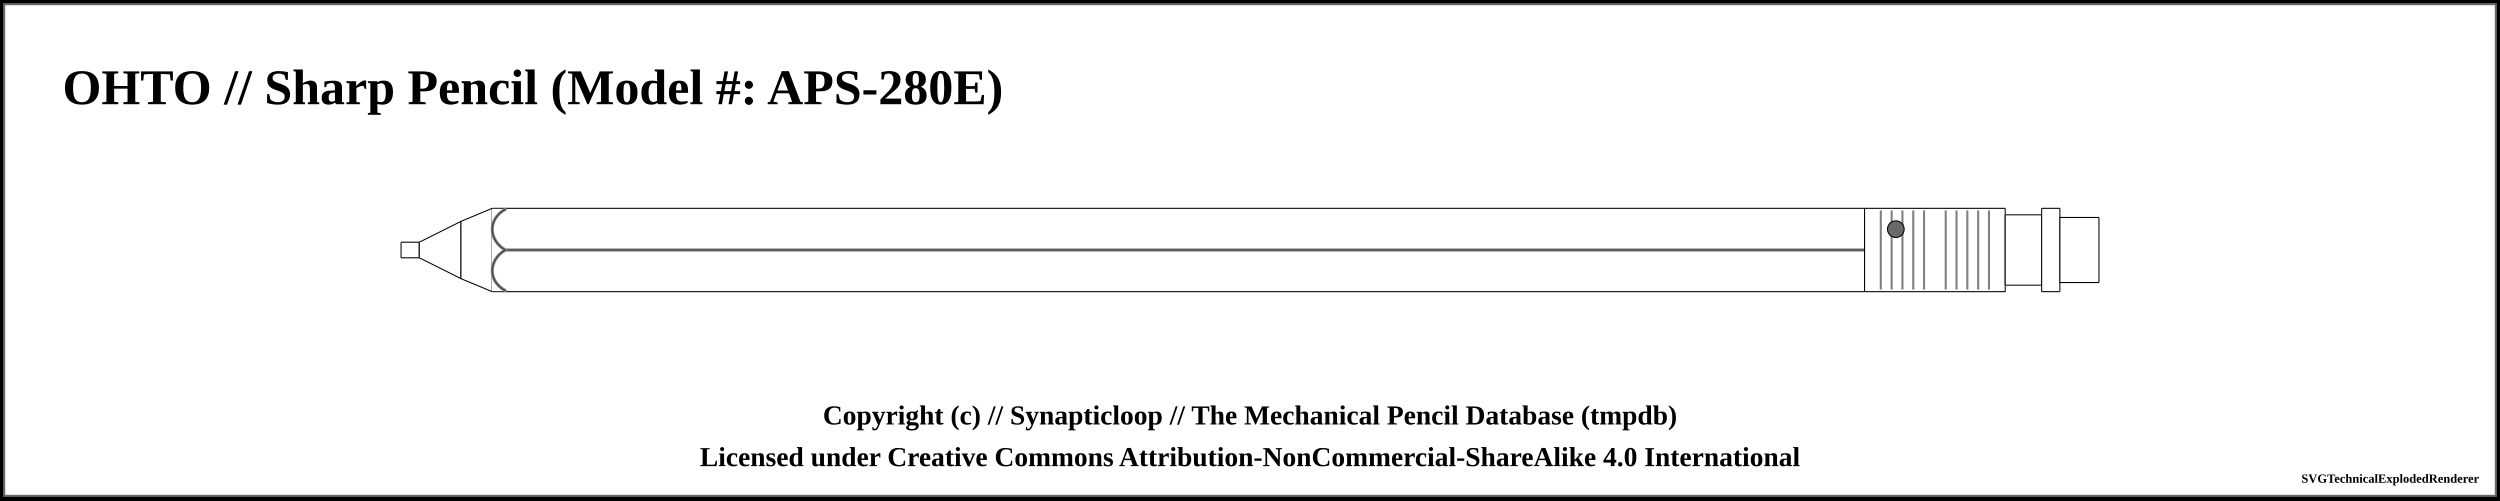
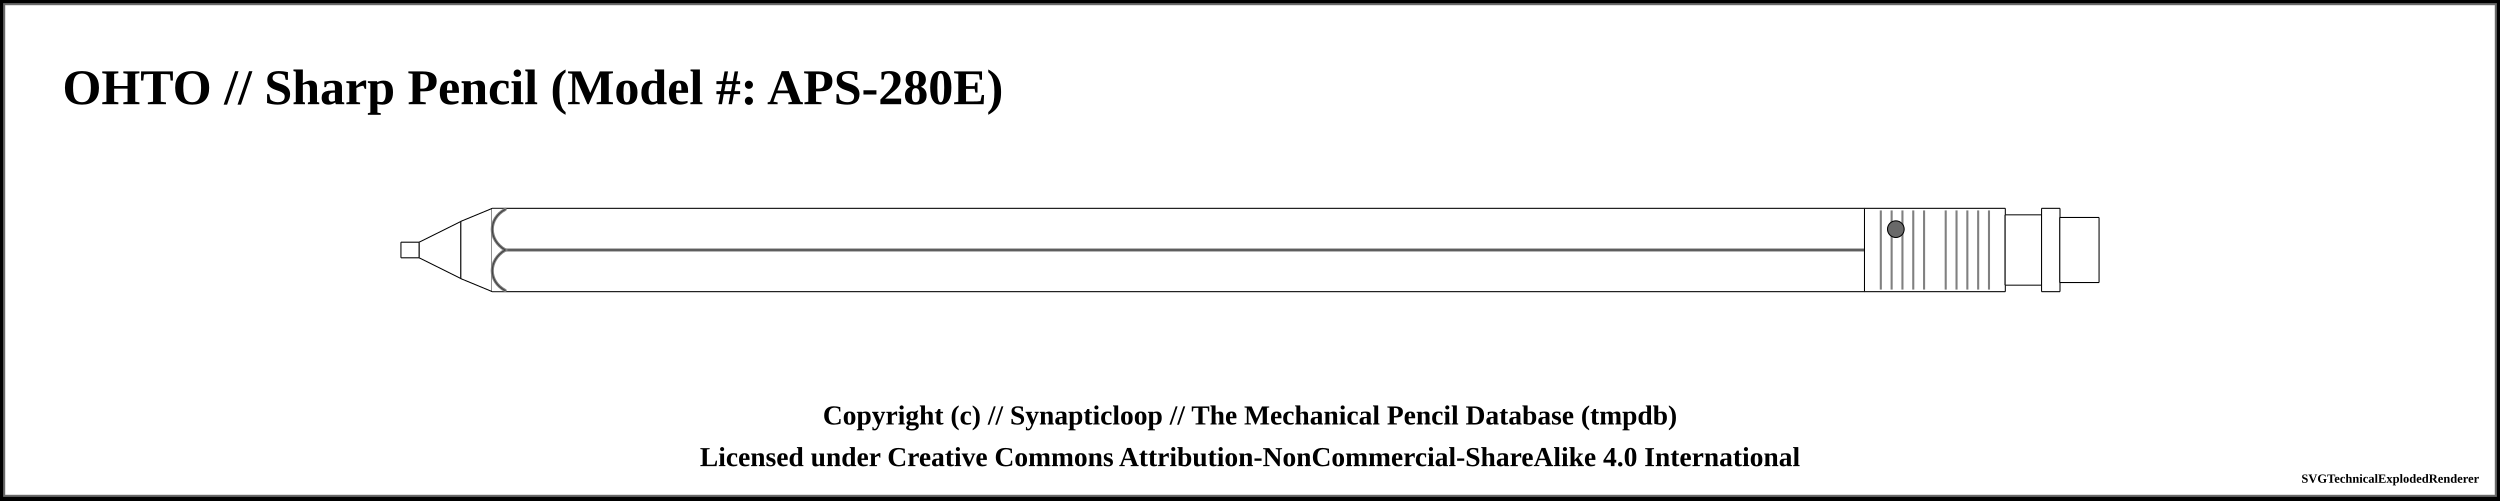
<svg xmlns="http://www.w3.org/2000/svg" width="1200" height="240">
  <pattern id="knurled-large" patternUnits="userSpaceOnUse" width="12" height="12">
    <path stroke="dimgray" stroke-linecap="round" stroke-width="1" d="M 6,6 L 12,12" />
    <path stroke="dimgray" stroke-linecap="round" stroke-width="1" d="M 6,6 L 0,12" />
    <path stroke="gray" stroke-linecap="round" stroke-width="1" d="M 6,6 L 12,0" />
    <path stroke="gray" stroke-linecap="round" stroke-width="1" d="M 6,6 L 0,0" />
  </pattern>
  <pattern id="knurled-small" patternUnits="userSpaceOnUse" width="4" height="4">
    <path stroke="dimgray" stroke-linecap="round" stroke-width="1" d="M 2,2 L 4,4" />
    <path stroke="dimgray" stroke-linecap="round" stroke-width="1" d="M 2,2 L 0,4" />
    <path stroke="gray" stroke-linecap="round" stroke-width="1" d="M 2,2 L 4,0" />
    <path stroke="gray" stroke-linecap="round" stroke-width="1" d="M 2,2 L 0,0" />
  </pattern>
  <pattern id="knurled" patternUnits="userSpaceOnUse" width="8" height="8">
    <path stroke="dimgray" stroke-linecap="round" stroke-width="1" d="M 4,4 L 8,8" />
    <path stroke="dimgray" stroke-linecap="round" stroke-width="1" d="M 4,4 L 0,8" />
    <path stroke="gray" stroke-linecap="round" stroke-width="1" d="M 4,4 L 8,0" />
    <path stroke="gray" stroke-linecap="round" stroke-width="1" d="M 4,4 L 0,0" />
  </pattern>
  <pattern id="lined" patternUnits="userSpaceOnUse" width="3" height="3">
    <path stroke="dimgray" stroke-linecap="round" stroke-width="1" d="M 0,0 L 3,0" />
  </pattern>
  <pattern id="ridged" patternUnits="userSpaceOnUse" width="3" height="3">
    <path stroke="dimgray" stroke-linecap="round" stroke-width="1" d="M 0,0 L 0,3" />
  </pattern>
  <pattern id="spring" patternUnits="userSpaceOnUse" width="8" height="60">
    <path stroke="dimgray" stroke-linecap="round" stroke-width="2" d="M 1,1 L 8,60" />
    <path stroke="white" stroke-linecap="round" stroke-width="1" d="M 1,1 L 8,60" />
  </pattern>
  <rect x="0" y="0" width="1200" height="240" fill="white" stroke="black" stroke-width="4" />
  <rect x="2" y="2" width="1196" height="236" fill="white" stroke="dimgray" stroke-width="1" />
  <g transform="rotate(0 0 0)">
    <text x="30" y="50" font-size="2.0em" font-weight="bold"> OHTO // Sharp Pencil (Model #: APS-280E)</text>
-     <path d="M192.45 116.25 L201.3 116.25 L201.3 123.75 L192.45 123.75 Z" stroke-width="0" stroke="none" stroke-linejoin="round" fill="white" fill-opacity="1" />
-     <path d="M192.5 116.25 L201.25 116.25 M201.25 123.75 L192.5 123.75" stroke-width="0.5" stroke="black" stroke-linejoin="round" fill="white" fill-opacity="1" />
-     <path d="M201.25 116.25 L201.25 123.75" stroke-width="0.5" stroke="black" stroke-linejoin="round" fill="white" fill-opacity="1" />
-     <path d="M192.5 116.25 L192.5 123.75" stroke-width="0.5" stroke="black" stroke-linejoin="round" fill="white" fill-opacity="1" />
-     <path d="M201.2 116.25 L221.3 106.25 L221.3 133.75 L201.2 123.75 Z" stroke-width="0" stroke="none" stroke-linejoin="round" fill="white" fill-opacity="1" />
-     <path d="M201.25 116.25 L221.25 106.25 M221.25 133.75 L201.25 123.75" stroke-width="0.5" stroke="black" stroke-linejoin="round" fill="white" fill-opacity="1" />
-     <path d="M221.25 106.25 L221.25 133.75" stroke-width="0.5" stroke="black" stroke-linejoin="round" fill="white" fill-opacity="1" />
-     <path d="M201.25 116.25 L201.25 123.75" stroke-width="0.5" stroke="black" stroke-linejoin="round" fill="white" fill-opacity="1" />
-     <path d="M221.2 106.25 L236.3 100 L236.3 140 L221.2 133.75 Z" stroke-width="0" stroke="none" stroke-linejoin="round" fill="white" fill-opacity="1" />
-     <path d="M221.25 106.25 L236.25 100 M236.25 140 L221.25 133.75" stroke-width="0.5" stroke="black" stroke-linejoin="round" fill="white" fill-opacity="1" />
-     <path d="M221.25 106.25 L221.25 133.75" stroke-width="0.5" stroke="black" stroke-linejoin="round" fill="white" fill-opacity="1" />
-     <path d="M236.2 100 L895.05 100 L895.05 140 L236.2 140 Z" stroke-width="0" stroke="none" stroke-linejoin="round" fill="white" fill-opacity="1" />
-     <path d="M236.25 100 L895 100 M895 140 L236.25 140" stroke-width="0.5" stroke="black" stroke-linejoin="round" fill="white" fill-opacity="1" />
-     <path d="M895 100 L895 140" stroke-width="0.5" stroke="black" stroke-linejoin="round" fill="white" fill-opacity="1" />
-     <path d="M236.25 100 L236.25 140" stroke-width="0.5" stroke="black" stroke-linejoin="round" fill="white" fill-opacity="1" />
+     <path d="M192.45 116.25 L201.3 116.25 L201.3 123.75 L192.45 123.75 L192.45 116.25" stroke-width="0" stroke="none" stroke-linejoin="round" fill="white" fill-opacity="1" />
+     <path d="M192.45 116.25 L201.3 116.25 M201.3 123.75 L192.45 123.75" stroke-width="0.5" stroke="black" stroke-linejoin="round" fill="white" fill-opacity="1" />
+     <path d="M201.3 116.25 L201.3 123.75" stroke-width="0.5" stroke="black" stroke-linejoin="round" fill="white" fill-opacity="1" />
+     <path d="M192.45 116.25 L192.45 123.75" stroke-width="0.5" stroke="black" stroke-linejoin="round" fill="white" fill-opacity="1" />
+     <path d="M201.2 116.25 L221.3 106.25 L221.3 133.75 L201.2 123.75 L201.2 116.25" stroke-width="0" stroke="none" stroke-linejoin="round" fill="white" fill-opacity="1" />
+     <path d="M201.2 116.25 L221.3 106.25 M221.3 133.75 L201.2 123.75" stroke-width="0.5" stroke="black" stroke-linejoin="round" fill="white" fill-opacity="1" />
+     <path d="M221.3 106.25 L221.3 133.75" stroke-width="0.5" stroke="black" stroke-linejoin="round" fill="white" fill-opacity="1" />
+     <path d="M201.2 116.25 L201.2 123.75" stroke-width="0.5" stroke="black" stroke-linejoin="round" fill="white" fill-opacity="1" />
+     <path d="M221.2 106.25 L236.3 100 L236.3 140 L221.2 133.75 L221.2 106.25" stroke-width="0" stroke="none" stroke-linejoin="round" fill="white" fill-opacity="1" />
+     <path d="M221.2 106.25 L236.3 100 M236.3 140 L221.2 133.75" stroke-width="0.5" stroke="black" stroke-linejoin="round" fill="white" fill-opacity="1" />
+     <path d="M221.2 106.25 L221.2 133.75" stroke-width="0.5" stroke="black" stroke-linejoin="round" fill="white" fill-opacity="1" />
+     <path d="M236.2 100 L895.05 100 L895.05 140 L236.2 140 L236.2 100" stroke-width="0" stroke="none" stroke-linejoin="round" fill="white" fill-opacity="1" />
+     <path d="M236.2 100 L895.05 100 M895.05 140 L236.2 140" stroke-width="0.5" stroke="black" stroke-linejoin="round" fill="white" fill-opacity="1" />
+     <path d="M895.05 100 L895.05 140" stroke-width="0.5" stroke="black" stroke-linejoin="round" fill="white" fill-opacity="1" />
+     <path d="M236.2 100 L236.2 140" stroke-width="0.5" stroke="black" stroke-linejoin="round" fill="white" fill-opacity="1" />
    <line x1="242.5" y1="120" x2="901.25" y2="120" stroke-width="1.5" stroke="gray" fill="gray" stroke-opacity="1.0" />
    <line x1="242.5" y1="120" x2="901.25" y2="120" stroke-width="0.5" stroke="black" fill="none" stroke-opacity="0.5" />
    <path d="M 236.15 100.25 L 242.5 100.25 C 234.219 105, 234.219 115, 242.5 120 C 234.219 125, 234.219 135, 242.5 139.75 L 236.15 139.75 Z" stroke-width="0" stroke="0" stroke-linecap="round" fill-opacity="1" fill="white" />
    <path d="M 242.5 100.5 C 234.219 105, 234.219 115, 242.5 120 C 234.219 125, 234.219 135, 242.5 139.45" stroke-width="1.5" stroke="gray" stroke-linecap="round" fill-opacity="0" fill="none" />
    <path d="M 242.5 100.5 C 234.219 105, 234.219 115, 242.5 120 C 234.219 125, 234.219 135, 242.5 139.5" stroke-width="0.5" stroke="black" stroke-opacity="0.5" stroke-linecap="round" fill-opacity="0" fill="none" />
-     <path d="M894.95 100 L962.55 100 L962.55 140 L894.95 140 Z" stroke-width="0" stroke="none" stroke-linejoin="round" fill="white" fill-opacity="1" />
-     <path d="M895 100 L962.5 100 M962.5 140 L895 140" stroke-width="0.5" stroke="black" stroke-linejoin="round" fill="white" fill-opacity="1" />
-     <path d="M962.5 100 L962.5 140" stroke-width="0.5" stroke="black" stroke-linejoin="round" fill="white" fill-opacity="1" />
-     <path d="M895 100 L895 140" stroke-width="0.5" stroke="black" stroke-linejoin="round" fill="white" fill-opacity="1" />
+     <path d="M894.95 100 L962.55 100 L962.55 140 L894.95 140 L894.95 100" stroke-width="0" stroke="none" stroke-linejoin="round" fill="white" fill-opacity="1" />
+     <path d="M894.95 100 L962.55 100 M962.55 140 L894.95 140" stroke-width="0.5" stroke="black" stroke-linejoin="round" fill="white" fill-opacity="1" />
+     <path d="M962.55 100 L962.55 140" stroke-width="0.5" stroke="black" stroke-linejoin="round" fill="white" fill-opacity="1" />
+     <path d="M894.95 100 L894.95 140" stroke-width="0.5" stroke="black" stroke-linejoin="round" fill="white" fill-opacity="1" />
    <line x1="902.788" y1="101" x2="902.788" y2="139" stroke-width="1" stroke="gray" />
    <line x1="907.981" y1="101" x2="907.981" y2="139" stroke-width="1" stroke="gray" />
    <line x1="913.173" y1="101" x2="913.173" y2="139" stroke-width="1" stroke="gray" />
    <line x1="918.365" y1="101" x2="918.365" y2="139" stroke-width="1" stroke="gray" />
    <line x1="923.558" y1="101" x2="923.558" y2="139" stroke-width="1" stroke="gray" />
    <line x1="933.942" y1="101" x2="933.942" y2="139" stroke-width="1" stroke="gray" />
    <line x1="939.135" y1="101" x2="939.135" y2="139" stroke-width="1" stroke="gray" />
    <line x1="944.327" y1="101" x2="944.327" y2="139" stroke-width="1" stroke="gray" />
    <line x1="949.519" y1="101" x2="949.519" y2="139" stroke-width="1" stroke="gray" />
    <line x1="954.712" y1="101" x2="954.712" y2="139" stroke-width="1" stroke="gray" />
    <circle r="4" cx="910" cy="110" stroke="black" stroke-width="0.5" fill="dimgray" fill-opacity="1" />
-     <path d="M962.45 103.125 L980.05 103.125 L980.05 136.875 L962.45 136.875 Z" stroke-width="0" stroke="none" stroke-linejoin="round" fill="white" fill-opacity="1" />
-     <path d="M962.5 103.125 L980 103.125 M980 136.875 L962.5 136.875" stroke-width="0.5" stroke="black" stroke-linejoin="round" fill="white" fill-opacity="1" />
-     <path d="M980 103.125 L980 136.875" stroke-width="0.5" stroke="black" stroke-linejoin="round" fill="white" fill-opacity="1" />
-     <path d="M962.5 103.125 L962.5 136.875" stroke-width="0.5" stroke="black" stroke-linejoin="round" fill="white" fill-opacity="1" />
-     <path d="M979.95 100 L988.8 100 L988.8 140 L979.95 140 Z" stroke-width="0" stroke="none" stroke-linejoin="round" fill="white" fill-opacity="1" />
-     <path d="M980 100 L988.75 100 M988.75 140 L980 140" stroke-width="0.5" stroke="black" stroke-linejoin="round" fill="white" fill-opacity="1" />
-     <path d="M988.75 100 L988.75 140" stroke-width="0.5" stroke="black" stroke-linejoin="round" fill="white" fill-opacity="1" />
-     <path d="M980 100 L980 140" stroke-width="0.5" stroke="black" stroke-linejoin="round" fill="white" fill-opacity="1" />
-     <path d="M988.7 104.375 L1007.55 104.375 L1007.55 135.625 L988.7 135.625 Z" stroke-width="0" stroke="none" stroke-linejoin="round" fill="white" fill-opacity="1" />
-     <path d="M988.75 104.375 L1007.5 104.375 M1007.5 135.625 L988.75 135.625" stroke-width="0.5" stroke="black" stroke-linejoin="round" fill="white" fill-opacity="1" />
-     <path d="M1007.5 104.375 L1007.5 135.625" stroke-width="0.5" stroke="black" stroke-linejoin="round" fill="white" fill-opacity="1" />
-     <path d="M988.75 104.375 L988.75 135.625" stroke-width="0.5" stroke="black" stroke-linejoin="round" fill="white" fill-opacity="1" />
+     <path d="M962.45 103.125 L980.05 103.125 L980.05 136.875 L962.45 136.875 L962.45 103.125" stroke-width="0" stroke="none" stroke-linejoin="round" fill="white" fill-opacity="1" />
+     <path d="M962.45 103.125 L980.05 103.125 M980.05 136.875 L962.45 136.875" stroke-width="0.5" stroke="black" stroke-linejoin="round" fill="white" fill-opacity="1" />
+     <path d="M980.05 103.125 L980.05 136.875" stroke-width="0.5" stroke="black" stroke-linejoin="round" fill="white" fill-opacity="1" />
+     <path d="M962.45 103.125 L962.45 136.875" stroke-width="0.5" stroke="black" stroke-linejoin="round" fill="white" fill-opacity="1" />
+     <path d="M979.95 100 L988.8 100 L988.8 140 L979.95 140 L979.95 100" stroke-width="0" stroke="none" stroke-linejoin="round" fill="white" fill-opacity="1" />
+     <path d="M979.95 100 L988.8 100 M988.8 140 L979.95 140" stroke-width="0.5" stroke="black" stroke-linejoin="round" fill="white" fill-opacity="1" />
+     <path d="M988.8 100 L988.8 140" stroke-width="0.5" stroke="black" stroke-linejoin="round" fill="white" fill-opacity="1" />
+     <path d="M979.95 100 L979.95 140" stroke-width="0.5" stroke="black" stroke-linejoin="round" fill="white" fill-opacity="1" />
+     <path d="M988.7 104.375 L1007.55 104.375 L1007.55 135.625 L988.7 135.625 L988.7 104.375" stroke-width="0" stroke="none" stroke-linejoin="round" fill="white" fill-opacity="1" />
+     <path d="M988.7 104.375 L1007.55 104.375 M1007.55 135.625 L988.7 135.625" stroke-width="0.5" stroke="black" stroke-linejoin="round" fill="white" fill-opacity="1" />
+     <path d="M1007.55 104.375 L1007.55 135.625" stroke-width="0.5" stroke="black" stroke-linejoin="round" fill="white" fill-opacity="1" />
+     <path d="M988.7 104.375 L988.7 135.625" stroke-width="0.5" stroke="black" stroke-linejoin="round" fill="white" fill-opacity="1" />
  </g>
  <text x="50%" y="200" font-size="1.1em" font-weight="bold" text-anchor="middle" dominant-baseline="middle">Copyright (c) // Synapticloop // The Mechanical Pencil Database (tmpdb)</text>
  <text x="50%" y="220" font-size="1.1em" font-weight="bold" text-anchor="middle" dominant-baseline="middle">Licensed under Creative Commons Attribution-NonCommercial-ShareAlike 4.0 International</text>
  <text x="1190" y="230" font-size="0.5em" font-weight="bold" text-anchor="end" dominant-baseline="middle">SVGTechnicalExplodedRenderer</text>
</svg>
